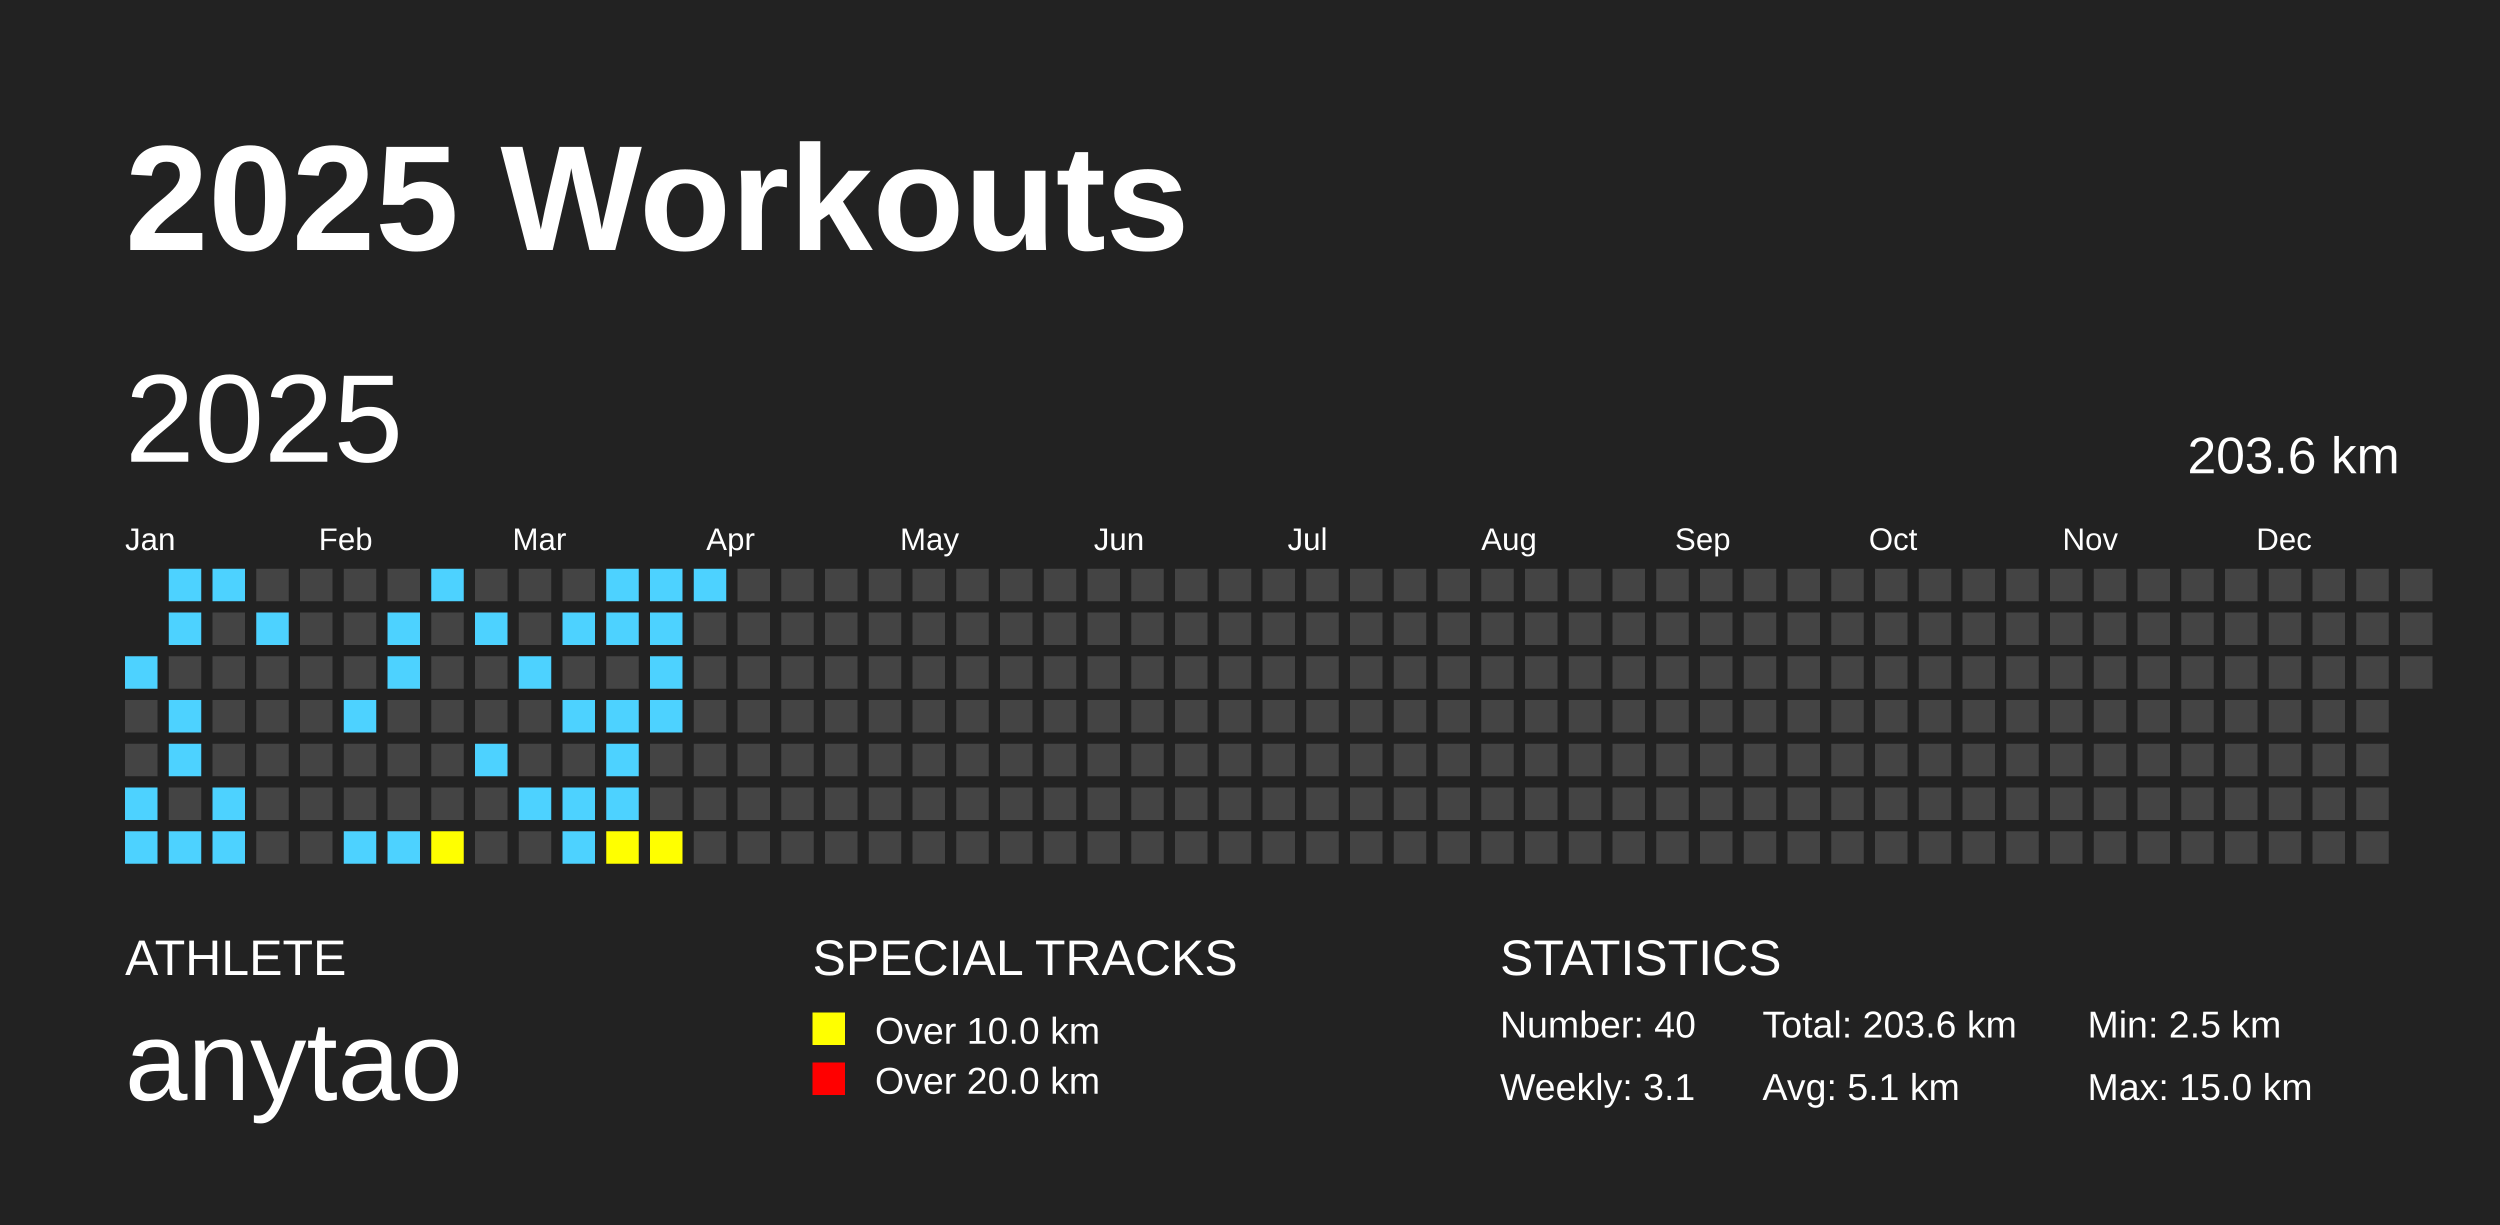
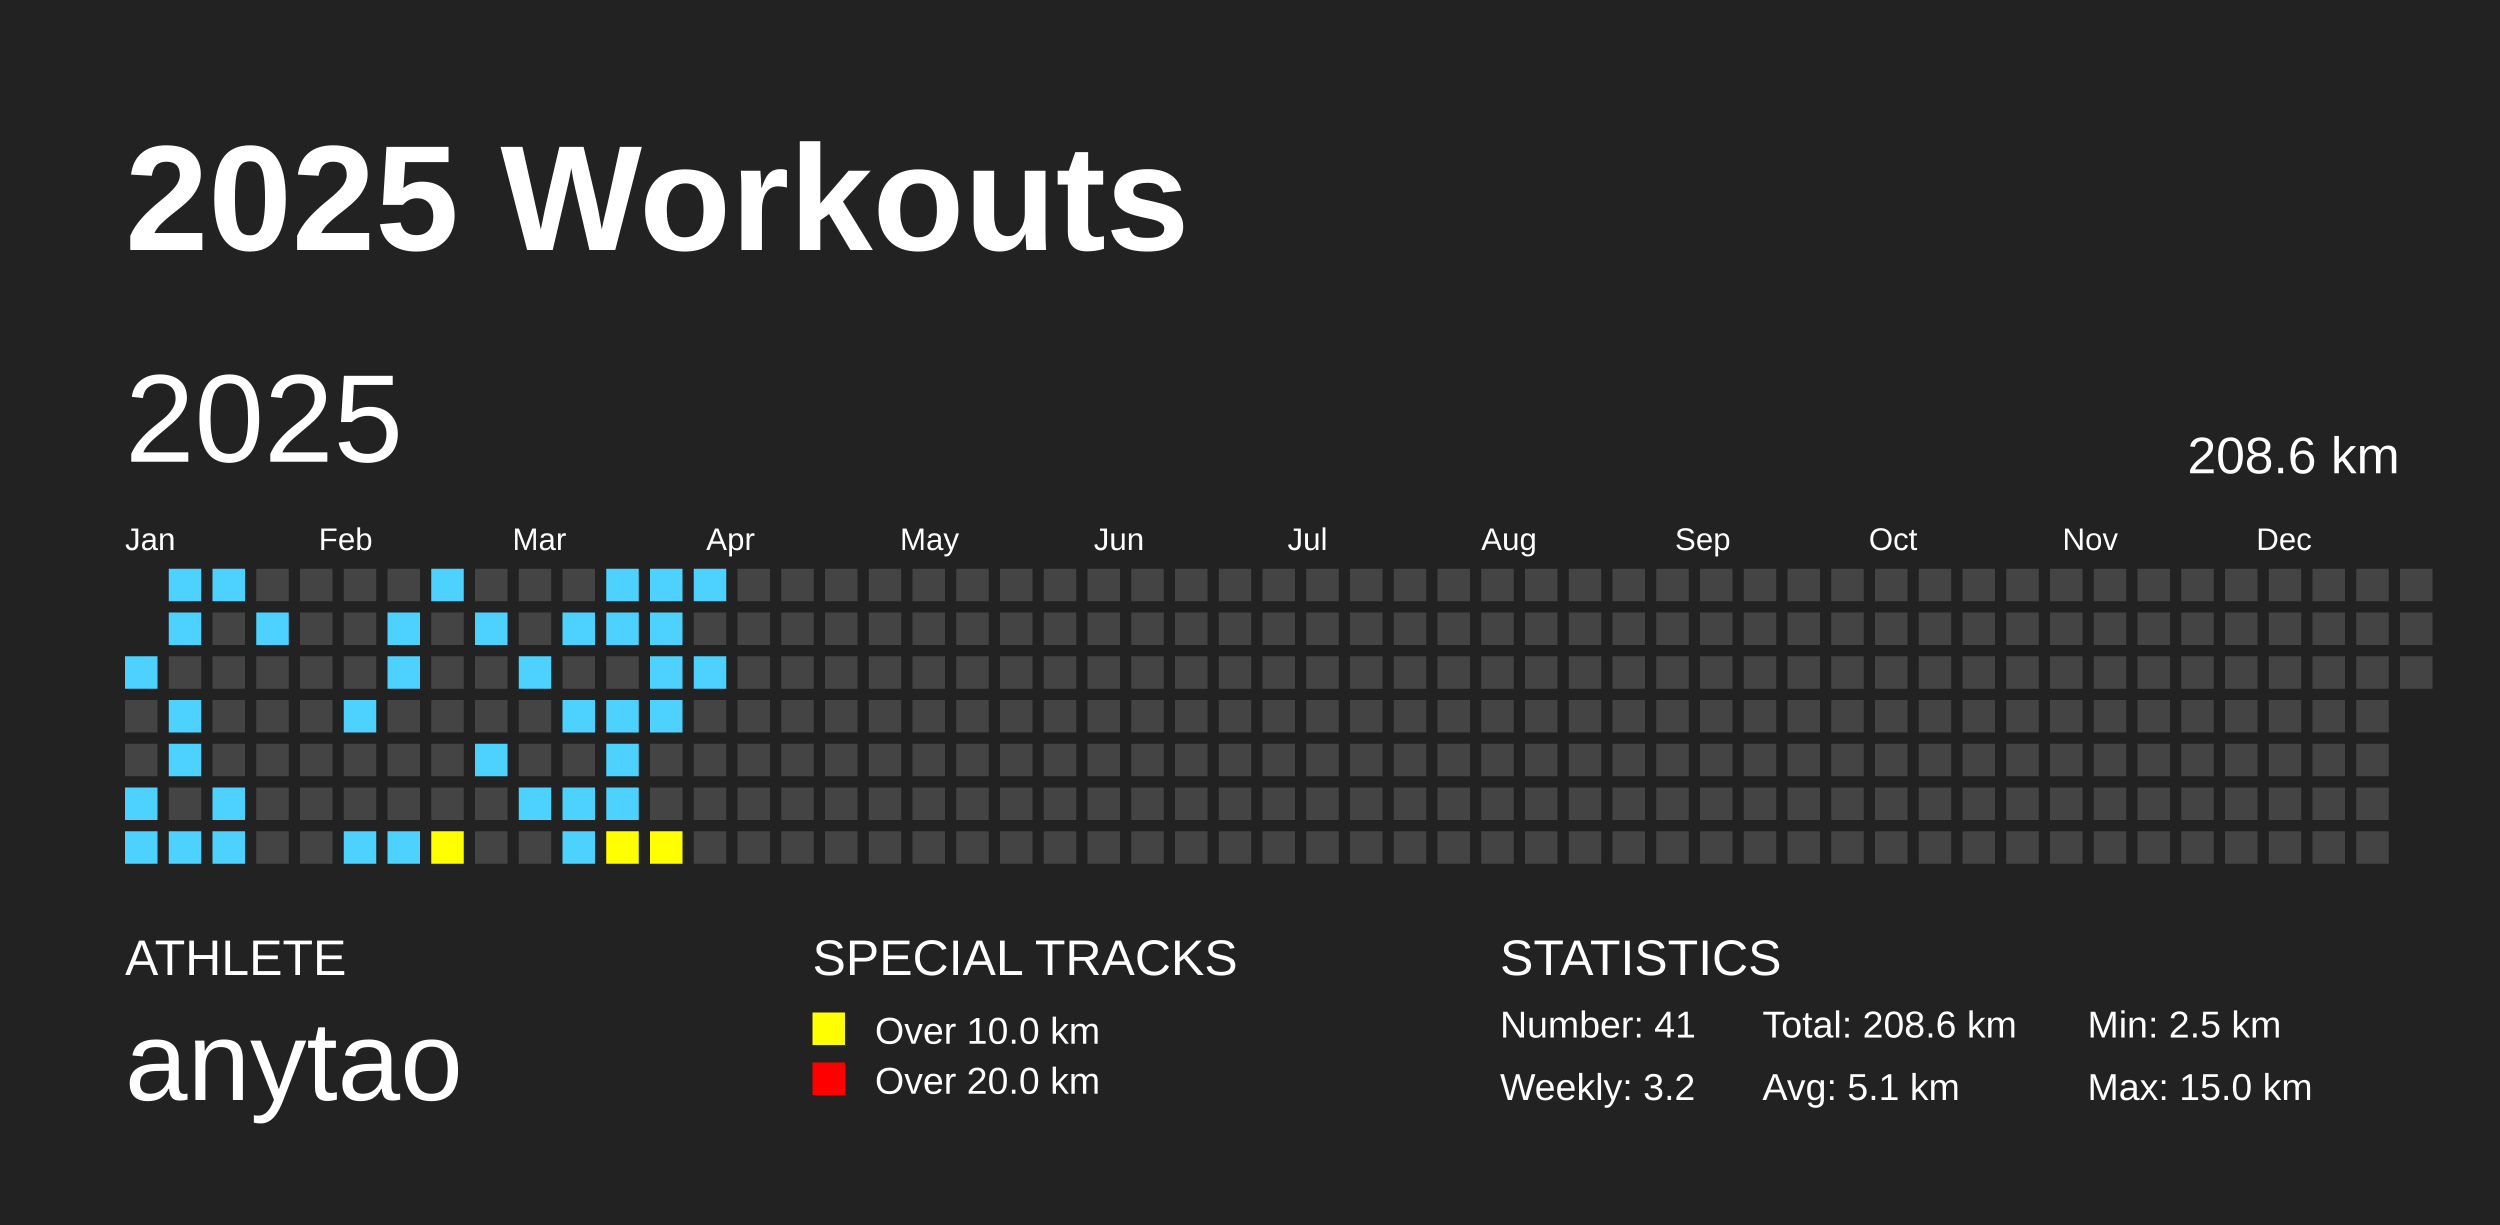
<svg xmlns="http://www.w3.org/2000/svg" baseProfile="full" height="98mm" version="1.1" viewBox="0,0,200,98" width="200mm">
  <defs />
  <rect fill="#222222" height="98" width="200" x="0" y="0" />
  <text fill="#FFFFFF" style="font-size:12px; font-family:Arial; font-weight:bold;" x="10" y="20">2025 Workouts</text>
  <text fill="#FFFFFF" style="font-size:4px; font-family:Arial" x="10" y="78">ATHLETE</text>
  <text fill="#FFFFFF" style="font-size:9px; font-family:Arial" x="10" y="88">anytao</text>
  <text fill="#FFFFFF" style="font-size:4px; font-family:Arial" x="65" y="78">SPECIAL TRACKS</text>
  <rect fill="yellow" height="2.6" width="2.6" x="65" y="81" />
  <text fill="#FFFFFF" style="font-size:3px; font-family:Arial" x="70" y="83.5">Over 10.0 km</text>
  <rect fill="red" height="2.6" width="2.6" x="65" y="85" />
  <text fill="#FFFFFF" style="font-size:3px; font-family:Arial" x="70" y="87.5">Over 20.0 km</text>
  <text fill="#FFFFFF" style="font-size:4px; font-family:Arial" x="120" y="78">STATISTICS</text>
-   <text fill="#FFFFFF" style="font-size:3px; font-family:Arial" x="120" y="83">Number: 40</text>
-   <text fill="#FFFFFF" style="font-size:3px; font-family:Arial" x="120" y="88">Weekly: 3.1</text>
-   <text fill="#FFFFFF" style="font-size:3px; font-family:Arial" x="141" y="83">Total: 203.6 km</text>
+   <text fill="#FFFFFF" style="font-size:3px; font-family:Arial" x="120" y="83">Number: 41</text>
+   <text fill="#FFFFFF" style="font-size:3px; font-family:Arial" x="120" y="88">Weekly: 3.2</text>
+   <text fill="#FFFFFF" style="font-size:3px; font-family:Arial" x="141" y="83">Total: 208.6 km</text>
  <text fill="#FFFFFF" style="font-size:3px; font-family:Arial" x="141" y="88">Avg: 5.1 km</text>
  <text fill="#FFFFFF" style="font-size:3px; font-family:Arial" x="167" y="83">Min: 2.5 km</text>
  <text fill="#FFFFFF" style="font-size:3px; font-family:Arial" x="167" y="88">Max: 15.0 km</text>
  <text dominant-baseline="hanging" fill="#FFFFFF" style="font-size:10.0px; font-family:Arial;" x="10" y="30">2025</text>
-   <text dominant-baseline="hanging" fill="#FFFFFF" style="font-size:4.125px; font-family:Arial;" x="175" y="35">203.6 km</text>
+   <text dominant-baseline="hanging" fill="#FFFFFF" style="font-size:4.125px; font-family:Arial;" x="175" y="35">208.6 km</text>
  <text fill="#FFFFFF" style="font-size:2.5px; font-family:Arial" x="10.0" y="44">Jan</text>
  <text fill="#FFFFFF" style="font-size:2.5px; font-family:Arial" x="25.5" y="44">Feb</text>
  <text fill="#FFFFFF" style="font-size:2.5px; font-family:Arial" x="41.0" y="44">Mar</text>
  <text fill="#FFFFFF" style="font-size:2.5px; font-family:Arial" x="56.5" y="44">Apr</text>
  <text fill="#FFFFFF" style="font-size:2.5px; font-family:Arial" x="72.0" y="44">May</text>
  <text fill="#FFFFFF" style="font-size:2.5px; font-family:Arial" x="87.5" y="44">Jun</text>
  <text fill="#FFFFFF" style="font-size:2.5px; font-family:Arial" x="103.0" y="44">Jul</text>
  <text fill="#FFFFFF" style="font-size:2.5px; font-family:Arial" x="118.5" y="44">Aug</text>
  <text fill="#FFFFFF" style="font-size:2.5px; font-family:Arial" x="134.0" y="44">Sep</text>
  <text fill="#FFFFFF" style="font-size:2.5px; font-family:Arial" x="149.5" y="44">Oct</text>
  <text fill="#FFFFFF" style="font-size:2.5px; font-family:Arial" x="165.0" y="44">Nov</text>
  <text fill="#FFFFFF" style="font-size:2.5px; font-family:Arial" x="180.5" y="44">Dec</text>
  <rect fill="#4DD2FF" height="2.6" width="2.6" x="10.0" y="52.5" />
  <rect fill="#444444" height="2.6" width="2.6" x="10.0" y="56.0" />
  <rect fill="#444444" height="2.6" width="2.6" x="10.0" y="59.5" />
  <rect fill="#4DD2FF" height="2.6" width="2.6" x="10.0" y="63.0" />
  <rect fill="#4DD2FF" height="2.6" width="2.6" x="10.0" y="66.5" />
  <rect fill="#4DD2FF" height="2.6" width="2.6" x="13.5" y="45.5" />
  <rect fill="#4DD2FF" height="2.6" width="2.6" x="13.5" y="49.0" />
  <rect fill="#444444" height="2.6" width="2.6" x="13.5" y="52.5" />
  <rect fill="#4DD2FF" height="2.6" width="2.6" x="13.5" y="56.0" />
  <rect fill="#4DD2FF" height="2.6" width="2.6" x="13.5" y="59.5" />
  <rect fill="#444444" height="2.6" width="2.6" x="13.5" y="63.0" />
  <rect fill="#4DD2FF" height="2.6" width="2.6" x="13.5" y="66.5" />
  <rect fill="#4DD2FF" height="2.6" width="2.6" x="17.0" y="45.5" />
  <rect fill="#444444" height="2.6" width="2.6" x="17.0" y="49.0" />
  <rect fill="#444444" height="2.6" width="2.6" x="17.0" y="52.5" />
  <rect fill="#444444" height="2.6" width="2.6" x="17.0" y="56.0" />
  <rect fill="#444444" height="2.6" width="2.6" x="17.0" y="59.5" />
  <rect fill="#4DD2FF" height="2.6" width="2.6" x="17.0" y="63.0" />
  <rect fill="#4DD2FF" height="2.6" width="2.6" x="17.0" y="66.5" />
  <rect fill="#444444" height="2.6" width="2.6" x="20.5" y="45.5" />
  <rect fill="#4DD2FF" height="2.6" width="2.6" x="20.5" y="49.0" />
  <rect fill="#444444" height="2.6" width="2.6" x="20.5" y="52.5" />
  <rect fill="#444444" height="2.6" width="2.6" x="20.5" y="56.0" />
  <rect fill="#444444" height="2.6" width="2.6" x="20.5" y="59.5" />
  <rect fill="#444444" height="2.6" width="2.6" x="20.5" y="63.0" />
  <rect fill="#444444" height="2.6" width="2.6" x="20.5" y="66.5" />
  <rect fill="#444444" height="2.6" width="2.6" x="24.0" y="45.5" />
  <rect fill="#444444" height="2.6" width="2.6" x="24.0" y="49.0" />
  <rect fill="#444444" height="2.6" width="2.6" x="24.0" y="52.5" />
  <rect fill="#444444" height="2.6" width="2.6" x="24.0" y="56.0" />
  <rect fill="#444444" height="2.6" width="2.6" x="24.0" y="59.5" />
  <rect fill="#444444" height="2.6" width="2.6" x="24.0" y="63.0" />
  <rect fill="#444444" height="2.6" width="2.6" x="24.0" y="66.5" />
  <rect fill="#444444" height="2.6" width="2.6" x="27.5" y="45.5" />
  <rect fill="#444444" height="2.6" width="2.6" x="27.5" y="49.0" />
  <rect fill="#444444" height="2.6" width="2.6" x="27.5" y="52.5" />
  <rect fill="#4DD2FF" height="2.6" width="2.6" x="27.5" y="56.0" />
  <rect fill="#444444" height="2.6" width="2.6" x="27.5" y="59.5" />
  <rect fill="#444444" height="2.6" width="2.6" x="27.5" y="63.0" />
  <rect fill="#4DD2FF" height="2.6" width="2.6" x="27.5" y="66.5" />
  <rect fill="#444444" height="2.6" width="2.6" x="31.0" y="45.5" />
  <rect fill="#4DD2FF" height="2.6" width="2.6" x="31.0" y="49.0" />
  <rect fill="#4DD2FF" height="2.6" width="2.6" x="31.0" y="52.5" />
  <rect fill="#444444" height="2.6" width="2.6" x="31.0" y="56.0" />
  <rect fill="#444444" height="2.6" width="2.6" x="31.0" y="59.5" />
  <rect fill="#444444" height="2.6" width="2.6" x="31.0" y="63.0" />
  <rect fill="#4DD2FF" height="2.6" width="2.6" x="31.0" y="66.5" />
  <rect fill="#4DD2FF" height="2.6" width="2.6" x="34.5" y="45.5" />
  <rect fill="#444444" height="2.6" width="2.6" x="34.5" y="49.0" />
  <rect fill="#444444" height="2.6" width="2.6" x="34.5" y="52.5" />
  <rect fill="#444444" height="2.6" width="2.6" x="34.5" y="56.0" />
  <rect fill="#444444" height="2.6" width="2.6" x="34.5" y="59.5" />
  <rect fill="#444444" height="2.6" width="2.6" x="34.5" y="63.0" />
  <rect fill="yellow" height="2.6" width="2.6" x="34.5" y="66.5" />
  <rect fill="#444444" height="2.6" width="2.6" x="38.0" y="45.5" />
  <rect fill="#4DD2FF" height="2.6" width="2.6" x="38.0" y="49.0" />
  <rect fill="#444444" height="2.6" width="2.6" x="38.0" y="52.5" />
  <rect fill="#444444" height="2.6" width="2.6" x="38.0" y="56.0" />
  <rect fill="#4DD2FF" height="2.6" width="2.6" x="38.0" y="59.5" />
  <rect fill="#444444" height="2.6" width="2.6" x="38.0" y="63.0" />
  <rect fill="#444444" height="2.6" width="2.6" x="38.0" y="66.5" />
  <rect fill="#444444" height="2.6" width="2.6" x="41.5" y="45.5" />
  <rect fill="#444444" height="2.6" width="2.6" x="41.5" y="49.0" />
  <rect fill="#4DD2FF" height="2.6" width="2.6" x="41.5" y="52.5" />
  <rect fill="#444444" height="2.6" width="2.6" x="41.5" y="56.0" />
  <rect fill="#444444" height="2.6" width="2.6" x="41.5" y="59.5" />
  <rect fill="#4DD2FF" height="2.6" width="2.6" x="41.5" y="63.0" />
  <rect fill="#444444" height="2.6" width="2.6" x="41.5" y="66.5" />
  <rect fill="#444444" height="2.6" width="2.6" x="45.0" y="45.5" />
  <rect fill="#4DD2FF" height="2.6" width="2.6" x="45.0" y="49.0" />
  <rect fill="#444444" height="2.6" width="2.6" x="45.0" y="52.5" />
  <rect fill="#4DD2FF" height="2.6" width="2.6" x="45.0" y="56.0" />
  <rect fill="#444444" height="2.6" width="2.6" x="45.0" y="59.5" />
  <rect fill="#4DD2FF" height="2.6" width="2.6" x="45.0" y="63.0" />
  <rect fill="#4DD2FF" height="2.6" width="2.6" x="45.0" y="66.5" />
  <rect fill="#4DD2FF" height="2.6" width="2.6" x="48.5" y="45.5" />
  <rect fill="#4DD2FF" height="2.6" width="2.6" x="48.5" y="49.0" />
  <rect fill="#444444" height="2.6" width="2.6" x="48.5" y="52.5" />
  <rect fill="#4DD2FF" height="2.6" width="2.6" x="48.5" y="56.0" />
  <rect fill="#4DD2FF" height="2.6" width="2.6" x="48.5" y="59.5" />
  <rect fill="#4DD2FF" height="2.6" width="2.6" x="48.5" y="63.0" />
  <rect fill="yellow" height="2.6" width="2.6" x="48.5" y="66.5" />
  <rect fill="#4DD2FF" height="2.6" width="2.6" x="52.0" y="45.5" />
  <rect fill="#4DD2FF" height="2.6" width="2.6" x="52.0" y="49.0" />
  <rect fill="#4DD2FF" height="2.6" width="2.6" x="52.0" y="52.5" />
  <rect fill="#4DD2FF" height="2.6" width="2.6" x="52.0" y="56.0" />
  <rect fill="#444444" height="2.6" width="2.6" x="52.0" y="59.5" />
  <rect fill="#444444" height="2.6" width="2.6" x="52.0" y="63.0" />
  <rect fill="yellow" height="2.6" width="2.6" x="52.0" y="66.5" />
  <rect fill="#4DD2FF" height="2.6" width="2.6" x="55.5" y="45.5" />
  <rect fill="#444444" height="2.6" width="2.6" x="55.5" y="49.0" />
-   <rect fill="#444444" height="2.6" width="2.6" x="55.5" y="52.5" />
+   <rect fill="#4DD2FF" height="2.6" width="2.6" x="55.5" y="52.5" />
  <rect fill="#444444" height="2.6" width="2.6" x="55.5" y="56.0" />
  <rect fill="#444444" height="2.6" width="2.6" x="55.5" y="59.5" />
  <rect fill="#444444" height="2.6" width="2.6" x="55.5" y="63.0" />
  <rect fill="#444444" height="2.6" width="2.6" x="55.5" y="66.5" />
  <rect fill="#444444" height="2.6" width="2.6" x="59.0" y="45.5" />
  <rect fill="#444444" height="2.6" width="2.6" x="59.0" y="49.0" />
  <rect fill="#444444" height="2.6" width="2.6" x="59.0" y="52.5" />
  <rect fill="#444444" height="2.6" width="2.6" x="59.0" y="56.0" />
  <rect fill="#444444" height="2.6" width="2.6" x="59.0" y="59.5" />
  <rect fill="#444444" height="2.6" width="2.6" x="59.0" y="63.0" />
  <rect fill="#444444" height="2.6" width="2.6" x="59.0" y="66.5" />
  <rect fill="#444444" height="2.6" width="2.6" x="62.5" y="45.5" />
  <rect fill="#444444" height="2.6" width="2.6" x="62.5" y="49.0" />
  <rect fill="#444444" height="2.6" width="2.6" x="62.5" y="52.5" />
  <rect fill="#444444" height="2.6" width="2.6" x="62.5" y="56.0" />
  <rect fill="#444444" height="2.6" width="2.6" x="62.5" y="59.5" />
  <rect fill="#444444" height="2.6" width="2.6" x="62.5" y="63.0" />
  <rect fill="#444444" height="2.6" width="2.6" x="62.5" y="66.5" />
  <rect fill="#444444" height="2.6" width="2.6" x="66.0" y="45.5" />
  <rect fill="#444444" height="2.6" width="2.6" x="66.0" y="49.0" />
  <rect fill="#444444" height="2.6" width="2.6" x="66.0" y="52.5" />
  <rect fill="#444444" height="2.6" width="2.6" x="66.0" y="56.0" />
  <rect fill="#444444" height="2.6" width="2.6" x="66.0" y="59.5" />
  <rect fill="#444444" height="2.6" width="2.6" x="66.0" y="63.0" />
  <rect fill="#444444" height="2.6" width="2.6" x="66.0" y="66.5" />
  <rect fill="#444444" height="2.6" width="2.6" x="69.5" y="45.5" />
  <rect fill="#444444" height="2.6" width="2.6" x="69.5" y="49.0" />
  <rect fill="#444444" height="2.6" width="2.6" x="69.5" y="52.5" />
  <rect fill="#444444" height="2.6" width="2.6" x="69.5" y="56.0" />
  <rect fill="#444444" height="2.6" width="2.6" x="69.5" y="59.5" />
  <rect fill="#444444" height="2.6" width="2.6" x="69.5" y="63.0" />
  <rect fill="#444444" height="2.6" width="2.6" x="69.5" y="66.5" />
  <rect fill="#444444" height="2.6" width="2.6" x="73.0" y="45.5" />
  <rect fill="#444444" height="2.6" width="2.6" x="73.0" y="49.0" />
  <rect fill="#444444" height="2.6" width="2.6" x="73.0" y="52.5" />
  <rect fill="#444444" height="2.6" width="2.6" x="73.0" y="56.0" />
  <rect fill="#444444" height="2.6" width="2.6" x="73.0" y="59.5" />
  <rect fill="#444444" height="2.6" width="2.6" x="73.0" y="63.0" />
  <rect fill="#444444" height="2.6" width="2.6" x="73.0" y="66.5" />
  <rect fill="#444444" height="2.6" width="2.6" x="76.5" y="45.5" />
  <rect fill="#444444" height="2.6" width="2.6" x="76.5" y="49.0" />
  <rect fill="#444444" height="2.6" width="2.6" x="76.5" y="52.5" />
  <rect fill="#444444" height="2.6" width="2.6" x="76.5" y="56.0" />
  <rect fill="#444444" height="2.6" width="2.6" x="76.5" y="59.5" />
  <rect fill="#444444" height="2.6" width="2.6" x="76.5" y="63.0" />
  <rect fill="#444444" height="2.6" width="2.6" x="76.5" y="66.5" />
  <rect fill="#444444" height="2.6" width="2.6" x="80.0" y="45.5" />
  <rect fill="#444444" height="2.6" width="2.6" x="80.0" y="49.0" />
  <rect fill="#444444" height="2.6" width="2.6" x="80.0" y="52.5" />
  <rect fill="#444444" height="2.6" width="2.6" x="80.0" y="56.0" />
  <rect fill="#444444" height="2.6" width="2.6" x="80.0" y="59.5" />
  <rect fill="#444444" height="2.6" width="2.6" x="80.0" y="63.0" />
  <rect fill="#444444" height="2.6" width="2.6" x="80.0" y="66.5" />
  <rect fill="#444444" height="2.6" width="2.6" x="83.5" y="45.5" />
  <rect fill="#444444" height="2.6" width="2.6" x="83.5" y="49.0" />
  <rect fill="#444444" height="2.6" width="2.6" x="83.5" y="52.5" />
  <rect fill="#444444" height="2.6" width="2.6" x="83.5" y="56.0" />
  <rect fill="#444444" height="2.6" width="2.6" x="83.5" y="59.5" />
  <rect fill="#444444" height="2.6" width="2.6" x="83.5" y="63.0" />
  <rect fill="#444444" height="2.6" width="2.6" x="83.5" y="66.5" />
  <rect fill="#444444" height="2.6" width="2.6" x="87.0" y="45.5" />
  <rect fill="#444444" height="2.6" width="2.6" x="87.0" y="49.0" />
  <rect fill="#444444" height="2.6" width="2.6" x="87.0" y="52.5" />
  <rect fill="#444444" height="2.6" width="2.6" x="87.0" y="56.0" />
  <rect fill="#444444" height="2.6" width="2.6" x="87.0" y="59.5" />
  <rect fill="#444444" height="2.6" width="2.6" x="87.0" y="63.0" />
  <rect fill="#444444" height="2.6" width="2.6" x="87.0" y="66.5" />
  <rect fill="#444444" height="2.6" width="2.6" x="90.5" y="45.5" />
  <rect fill="#444444" height="2.6" width="2.6" x="90.5" y="49.0" />
  <rect fill="#444444" height="2.6" width="2.6" x="90.5" y="52.5" />
  <rect fill="#444444" height="2.6" width="2.6" x="90.5" y="56.0" />
  <rect fill="#444444" height="2.6" width="2.6" x="90.5" y="59.5" />
  <rect fill="#444444" height="2.6" width="2.6" x="90.5" y="63.0" />
  <rect fill="#444444" height="2.6" width="2.6" x="90.5" y="66.5" />
  <rect fill="#444444" height="2.6" width="2.6" x="94.0" y="45.5" />
  <rect fill="#444444" height="2.6" width="2.6" x="94.0" y="49.0" />
  <rect fill="#444444" height="2.6" width="2.6" x="94.0" y="52.5" />
  <rect fill="#444444" height="2.6" width="2.6" x="94.0" y="56.0" />
  <rect fill="#444444" height="2.6" width="2.6" x="94.0" y="59.5" />
  <rect fill="#444444" height="2.6" width="2.6" x="94.0" y="63.0" />
  <rect fill="#444444" height="2.6" width="2.6" x="94.0" y="66.5" />
  <rect fill="#444444" height="2.6" width="2.6" x="97.5" y="45.5" />
  <rect fill="#444444" height="2.6" width="2.6" x="97.5" y="49.0" />
  <rect fill="#444444" height="2.6" width="2.6" x="97.5" y="52.5" />
  <rect fill="#444444" height="2.6" width="2.6" x="97.5" y="56.0" />
  <rect fill="#444444" height="2.6" width="2.6" x="97.5" y="59.5" />
  <rect fill="#444444" height="2.6" width="2.6" x="97.5" y="63.0" />
  <rect fill="#444444" height="2.6" width="2.6" x="97.5" y="66.5" />
  <rect fill="#444444" height="2.6" width="2.6" x="101.0" y="45.5" />
  <rect fill="#444444" height="2.6" width="2.6" x="101.0" y="49.0" />
  <rect fill="#444444" height="2.6" width="2.6" x="101.0" y="52.5" />
  <rect fill="#444444" height="2.6" width="2.6" x="101.0" y="56.0" />
  <rect fill="#444444" height="2.6" width="2.6" x="101.0" y="59.5" />
  <rect fill="#444444" height="2.6" width="2.6" x="101.0" y="63.0" />
  <rect fill="#444444" height="2.6" width="2.6" x="101.0" y="66.5" />
  <rect fill="#444444" height="2.6" width="2.6" x="104.5" y="45.5" />
  <rect fill="#444444" height="2.6" width="2.6" x="104.5" y="49.0" />
  <rect fill="#444444" height="2.6" width="2.6" x="104.5" y="52.5" />
  <rect fill="#444444" height="2.6" width="2.6" x="104.5" y="56.0" />
  <rect fill="#444444" height="2.6" width="2.6" x="104.5" y="59.5" />
  <rect fill="#444444" height="2.6" width="2.6" x="104.5" y="63.0" />
  <rect fill="#444444" height="2.6" width="2.6" x="104.5" y="66.5" />
  <rect fill="#444444" height="2.6" width="2.6" x="108.0" y="45.5" />
  <rect fill="#444444" height="2.6" width="2.6" x="108.0" y="49.0" />
  <rect fill="#444444" height="2.6" width="2.6" x="108.0" y="52.5" />
  <rect fill="#444444" height="2.6" width="2.6" x="108.0" y="56.0" />
  <rect fill="#444444" height="2.6" width="2.6" x="108.0" y="59.5" />
  <rect fill="#444444" height="2.6" width="2.6" x="108.0" y="63.0" />
  <rect fill="#444444" height="2.6" width="2.6" x="108.0" y="66.5" />
  <rect fill="#444444" height="2.6" width="2.6" x="111.5" y="45.5" />
  <rect fill="#444444" height="2.6" width="2.6" x="111.5" y="49.0" />
  <rect fill="#444444" height="2.6" width="2.6" x="111.5" y="52.5" />
  <rect fill="#444444" height="2.6" width="2.6" x="111.5" y="56.0" />
  <rect fill="#444444" height="2.6" width="2.6" x="111.5" y="59.5" />
  <rect fill="#444444" height="2.6" width="2.6" x="111.5" y="63.0" />
  <rect fill="#444444" height="2.6" width="2.6" x="111.5" y="66.5" />
  <rect fill="#444444" height="2.6" width="2.6" x="115.0" y="45.5" />
  <rect fill="#444444" height="2.6" width="2.6" x="115.0" y="49.0" />
  <rect fill="#444444" height="2.6" width="2.6" x="115.0" y="52.5" />
  <rect fill="#444444" height="2.6" width="2.6" x="115.0" y="56.0" />
  <rect fill="#444444" height="2.6" width="2.6" x="115.0" y="59.5" />
  <rect fill="#444444" height="2.6" width="2.6" x="115.0" y="63.0" />
  <rect fill="#444444" height="2.6" width="2.6" x="115.0" y="66.5" />
  <rect fill="#444444" height="2.6" width="2.6" x="118.5" y="45.5" />
  <rect fill="#444444" height="2.6" width="2.6" x="118.5" y="49.0" />
  <rect fill="#444444" height="2.6" width="2.6" x="118.5" y="52.5" />
  <rect fill="#444444" height="2.6" width="2.6" x="118.5" y="56.0" />
  <rect fill="#444444" height="2.6" width="2.6" x="118.5" y="59.5" />
  <rect fill="#444444" height="2.6" width="2.6" x="118.5" y="63.0" />
  <rect fill="#444444" height="2.6" width="2.6" x="118.5" y="66.5" />
  <rect fill="#444444" height="2.6" width="2.6" x="122.0" y="45.5" />
  <rect fill="#444444" height="2.6" width="2.6" x="122.0" y="49.0" />
  <rect fill="#444444" height="2.6" width="2.6" x="122.0" y="52.5" />
  <rect fill="#444444" height="2.6" width="2.6" x="122.0" y="56.0" />
  <rect fill="#444444" height="2.6" width="2.6" x="122.0" y="59.5" />
  <rect fill="#444444" height="2.6" width="2.6" x="122.0" y="63.0" />
  <rect fill="#444444" height="2.6" width="2.6" x="122.0" y="66.5" />
  <rect fill="#444444" height="2.6" width="2.6" x="125.5" y="45.5" />
  <rect fill="#444444" height="2.6" width="2.6" x="125.5" y="49.0" />
  <rect fill="#444444" height="2.6" width="2.6" x="125.5" y="52.5" />
  <rect fill="#444444" height="2.6" width="2.6" x="125.5" y="56.0" />
  <rect fill="#444444" height="2.6" width="2.6" x="125.5" y="59.5" />
  <rect fill="#444444" height="2.6" width="2.6" x="125.5" y="63.0" />
  <rect fill="#444444" height="2.6" width="2.6" x="125.5" y="66.5" />
  <rect fill="#444444" height="2.6" width="2.6" x="129.0" y="45.5" />
  <rect fill="#444444" height="2.6" width="2.6" x="129.0" y="49.0" />
  <rect fill="#444444" height="2.6" width="2.6" x="129.0" y="52.5" />
  <rect fill="#444444" height="2.6" width="2.6" x="129.0" y="56.0" />
  <rect fill="#444444" height="2.6" width="2.6" x="129.0" y="59.5" />
  <rect fill="#444444" height="2.6" width="2.6" x="129.0" y="63.0" />
  <rect fill="#444444" height="2.6" width="2.6" x="129.0" y="66.5" />
  <rect fill="#444444" height="2.6" width="2.6" x="132.5" y="45.5" />
  <rect fill="#444444" height="2.6" width="2.6" x="132.5" y="49.0" />
  <rect fill="#444444" height="2.6" width="2.6" x="132.5" y="52.5" />
  <rect fill="#444444" height="2.6" width="2.6" x="132.5" y="56.0" />
  <rect fill="#444444" height="2.6" width="2.6" x="132.5" y="59.5" />
  <rect fill="#444444" height="2.6" width="2.6" x="132.5" y="63.0" />
  <rect fill="#444444" height="2.6" width="2.6" x="132.5" y="66.5" />
  <rect fill="#444444" height="2.6" width="2.6" x="136.0" y="45.5" />
  <rect fill="#444444" height="2.6" width="2.6" x="136.0" y="49.0" />
  <rect fill="#444444" height="2.6" width="2.6" x="136.0" y="52.5" />
  <rect fill="#444444" height="2.6" width="2.6" x="136.0" y="56.0" />
  <rect fill="#444444" height="2.6" width="2.6" x="136.0" y="59.5" />
  <rect fill="#444444" height="2.6" width="2.6" x="136.0" y="63.0" />
  <rect fill="#444444" height="2.6" width="2.6" x="136.0" y="66.5" />
  <rect fill="#444444" height="2.6" width="2.6" x="139.5" y="45.5" />
  <rect fill="#444444" height="2.6" width="2.6" x="139.5" y="49.0" />
  <rect fill="#444444" height="2.6" width="2.6" x="139.5" y="52.5" />
  <rect fill="#444444" height="2.6" width="2.6" x="139.5" y="56.0" />
  <rect fill="#444444" height="2.6" width="2.6" x="139.5" y="59.5" />
  <rect fill="#444444" height="2.6" width="2.6" x="139.5" y="63.0" />
  <rect fill="#444444" height="2.6" width="2.6" x="139.5" y="66.5" />
  <rect fill="#444444" height="2.6" width="2.6" x="143.0" y="45.5" />
  <rect fill="#444444" height="2.6" width="2.6" x="143.0" y="49.0" />
  <rect fill="#444444" height="2.6" width="2.6" x="143.0" y="52.5" />
  <rect fill="#444444" height="2.6" width="2.6" x="143.0" y="56.0" />
  <rect fill="#444444" height="2.6" width="2.6" x="143.0" y="59.5" />
  <rect fill="#444444" height="2.6" width="2.6" x="143.0" y="63.0" />
  <rect fill="#444444" height="2.6" width="2.6" x="143.0" y="66.5" />
  <rect fill="#444444" height="2.6" width="2.6" x="146.5" y="45.5" />
  <rect fill="#444444" height="2.6" width="2.6" x="146.5" y="49.0" />
  <rect fill="#444444" height="2.6" width="2.6" x="146.5" y="52.5" />
  <rect fill="#444444" height="2.6" width="2.6" x="146.5" y="56.0" />
  <rect fill="#444444" height="2.6" width="2.6" x="146.5" y="59.5" />
  <rect fill="#444444" height="2.6" width="2.6" x="146.5" y="63.0" />
  <rect fill="#444444" height="2.6" width="2.6" x="146.5" y="66.5" />
  <rect fill="#444444" height="2.6" width="2.6" x="150.0" y="45.5" />
  <rect fill="#444444" height="2.6" width="2.6" x="150.0" y="49.0" />
  <rect fill="#444444" height="2.6" width="2.6" x="150.0" y="52.5" />
  <rect fill="#444444" height="2.6" width="2.6" x="150.0" y="56.0" />
  <rect fill="#444444" height="2.6" width="2.6" x="150.0" y="59.5" />
  <rect fill="#444444" height="2.6" width="2.6" x="150.0" y="63.0" />
  <rect fill="#444444" height="2.6" width="2.6" x="150.0" y="66.5" />
  <rect fill="#444444" height="2.6" width="2.6" x="153.5" y="45.5" />
  <rect fill="#444444" height="2.6" width="2.6" x="153.5" y="49.0" />
  <rect fill="#444444" height="2.6" width="2.6" x="153.5" y="52.5" />
  <rect fill="#444444" height="2.6" width="2.6" x="153.5" y="56.0" />
  <rect fill="#444444" height="2.6" width="2.6" x="153.5" y="59.5" />
  <rect fill="#444444" height="2.6" width="2.6" x="153.5" y="63.0" />
  <rect fill="#444444" height="2.6" width="2.6" x="153.5" y="66.5" />
  <rect fill="#444444" height="2.6" width="2.6" x="157.0" y="45.5" />
  <rect fill="#444444" height="2.6" width="2.6" x="157.0" y="49.0" />
  <rect fill="#444444" height="2.6" width="2.6" x="157.0" y="52.5" />
  <rect fill="#444444" height="2.6" width="2.6" x="157.0" y="56.0" />
  <rect fill="#444444" height="2.6" width="2.6" x="157.0" y="59.5" />
  <rect fill="#444444" height="2.6" width="2.6" x="157.0" y="63.0" />
  <rect fill="#444444" height="2.6" width="2.6" x="157.0" y="66.5" />
  <rect fill="#444444" height="2.6" width="2.6" x="160.5" y="45.5" />
  <rect fill="#444444" height="2.6" width="2.6" x="160.5" y="49.0" />
  <rect fill="#444444" height="2.6" width="2.6" x="160.5" y="52.5" />
  <rect fill="#444444" height="2.6" width="2.6" x="160.5" y="56.0" />
  <rect fill="#444444" height="2.6" width="2.6" x="160.5" y="59.5" />
  <rect fill="#444444" height="2.6" width="2.6" x="160.5" y="63.0" />
  <rect fill="#444444" height="2.6" width="2.6" x="160.5" y="66.5" />
  <rect fill="#444444" height="2.6" width="2.6" x="164.0" y="45.5" />
  <rect fill="#444444" height="2.6" width="2.6" x="164.0" y="49.0" />
  <rect fill="#444444" height="2.6" width="2.6" x="164.0" y="52.5" />
  <rect fill="#444444" height="2.6" width="2.6" x="164.0" y="56.0" />
  <rect fill="#444444" height="2.6" width="2.6" x="164.0" y="59.5" />
  <rect fill="#444444" height="2.6" width="2.6" x="164.0" y="63.0" />
  <rect fill="#444444" height="2.6" width="2.6" x="164.0" y="66.5" />
  <rect fill="#444444" height="2.6" width="2.6" x="167.5" y="45.5" />
  <rect fill="#444444" height="2.6" width="2.6" x="167.5" y="49.0" />
  <rect fill="#444444" height="2.6" width="2.6" x="167.5" y="52.5" />
  <rect fill="#444444" height="2.6" width="2.6" x="167.5" y="56.0" />
  <rect fill="#444444" height="2.6" width="2.6" x="167.5" y="59.5" />
  <rect fill="#444444" height="2.6" width="2.6" x="167.5" y="63.0" />
  <rect fill="#444444" height="2.6" width="2.6" x="167.5" y="66.5" />
  <rect fill="#444444" height="2.6" width="2.6" x="171.0" y="45.5" />
  <rect fill="#444444" height="2.6" width="2.6" x="171.0" y="49.0" />
  <rect fill="#444444" height="2.6" width="2.6" x="171.0" y="52.5" />
  <rect fill="#444444" height="2.6" width="2.6" x="171.0" y="56.0" />
  <rect fill="#444444" height="2.6" width="2.6" x="171.0" y="59.5" />
  <rect fill="#444444" height="2.6" width="2.6" x="171.0" y="63.0" />
  <rect fill="#444444" height="2.6" width="2.6" x="171.0" y="66.5" />
  <rect fill="#444444" height="2.6" width="2.6" x="174.5" y="45.5" />
  <rect fill="#444444" height="2.6" width="2.6" x="174.5" y="49.0" />
  <rect fill="#444444" height="2.6" width="2.6" x="174.5" y="52.5" />
  <rect fill="#444444" height="2.6" width="2.6" x="174.5" y="56.0" />
  <rect fill="#444444" height="2.6" width="2.6" x="174.5" y="59.5" />
  <rect fill="#444444" height="2.6" width="2.6" x="174.5" y="63.0" />
  <rect fill="#444444" height="2.6" width="2.6" x="174.5" y="66.5" />
  <rect fill="#444444" height="2.6" width="2.6" x="178.0" y="45.5" />
  <rect fill="#444444" height="2.6" width="2.6" x="178.0" y="49.0" />
  <rect fill="#444444" height="2.6" width="2.6" x="178.0" y="52.5" />
  <rect fill="#444444" height="2.6" width="2.6" x="178.0" y="56.0" />
  <rect fill="#444444" height="2.6" width="2.6" x="178.0" y="59.5" />
  <rect fill="#444444" height="2.6" width="2.6" x="178.0" y="63.0" />
  <rect fill="#444444" height="2.6" width="2.6" x="178.0" y="66.5" />
  <rect fill="#444444" height="2.6" width="2.6" x="181.5" y="45.5" />
  <rect fill="#444444" height="2.6" width="2.6" x="181.5" y="49.0" />
  <rect fill="#444444" height="2.6" width="2.6" x="181.5" y="52.5" />
  <rect fill="#444444" height="2.6" width="2.6" x="181.5" y="56.0" />
  <rect fill="#444444" height="2.6" width="2.6" x="181.5" y="59.5" />
  <rect fill="#444444" height="2.6" width="2.6" x="181.5" y="63.0" />
  <rect fill="#444444" height="2.6" width="2.6" x="181.5" y="66.5" />
  <rect fill="#444444" height="2.6" width="2.6" x="185.0" y="45.5" />
  <rect fill="#444444" height="2.6" width="2.6" x="185.0" y="49.0" />
  <rect fill="#444444" height="2.6" width="2.6" x="185.0" y="52.5" />
  <rect fill="#444444" height="2.6" width="2.6" x="185.0" y="56.0" />
  <rect fill="#444444" height="2.6" width="2.6" x="185.0" y="59.5" />
  <rect fill="#444444" height="2.6" width="2.6" x="185.0" y="63.0" />
  <rect fill="#444444" height="2.6" width="2.6" x="185.0" y="66.5" />
  <rect fill="#444444" height="2.6" width="2.6" x="188.5" y="45.5" />
  <rect fill="#444444" height="2.6" width="2.6" x="188.5" y="49.0" />
  <rect fill="#444444" height="2.6" width="2.6" x="188.5" y="52.5" />
  <rect fill="#444444" height="2.6" width="2.6" x="188.5" y="56.0" />
  <rect fill="#444444" height="2.6" width="2.6" x="188.5" y="59.5" />
  <rect fill="#444444" height="2.6" width="2.6" x="188.5" y="63.0" />
  <rect fill="#444444" height="2.6" width="2.6" x="188.5" y="66.5" />
  <rect fill="#444444" height="2.6" width="2.6" x="192.0" y="45.5" />
  <rect fill="#444444" height="2.6" width="2.6" x="192.0" y="49.0" />
  <rect fill="#444444" height="2.6" width="2.6" x="192.0" y="52.5" />
</svg>
